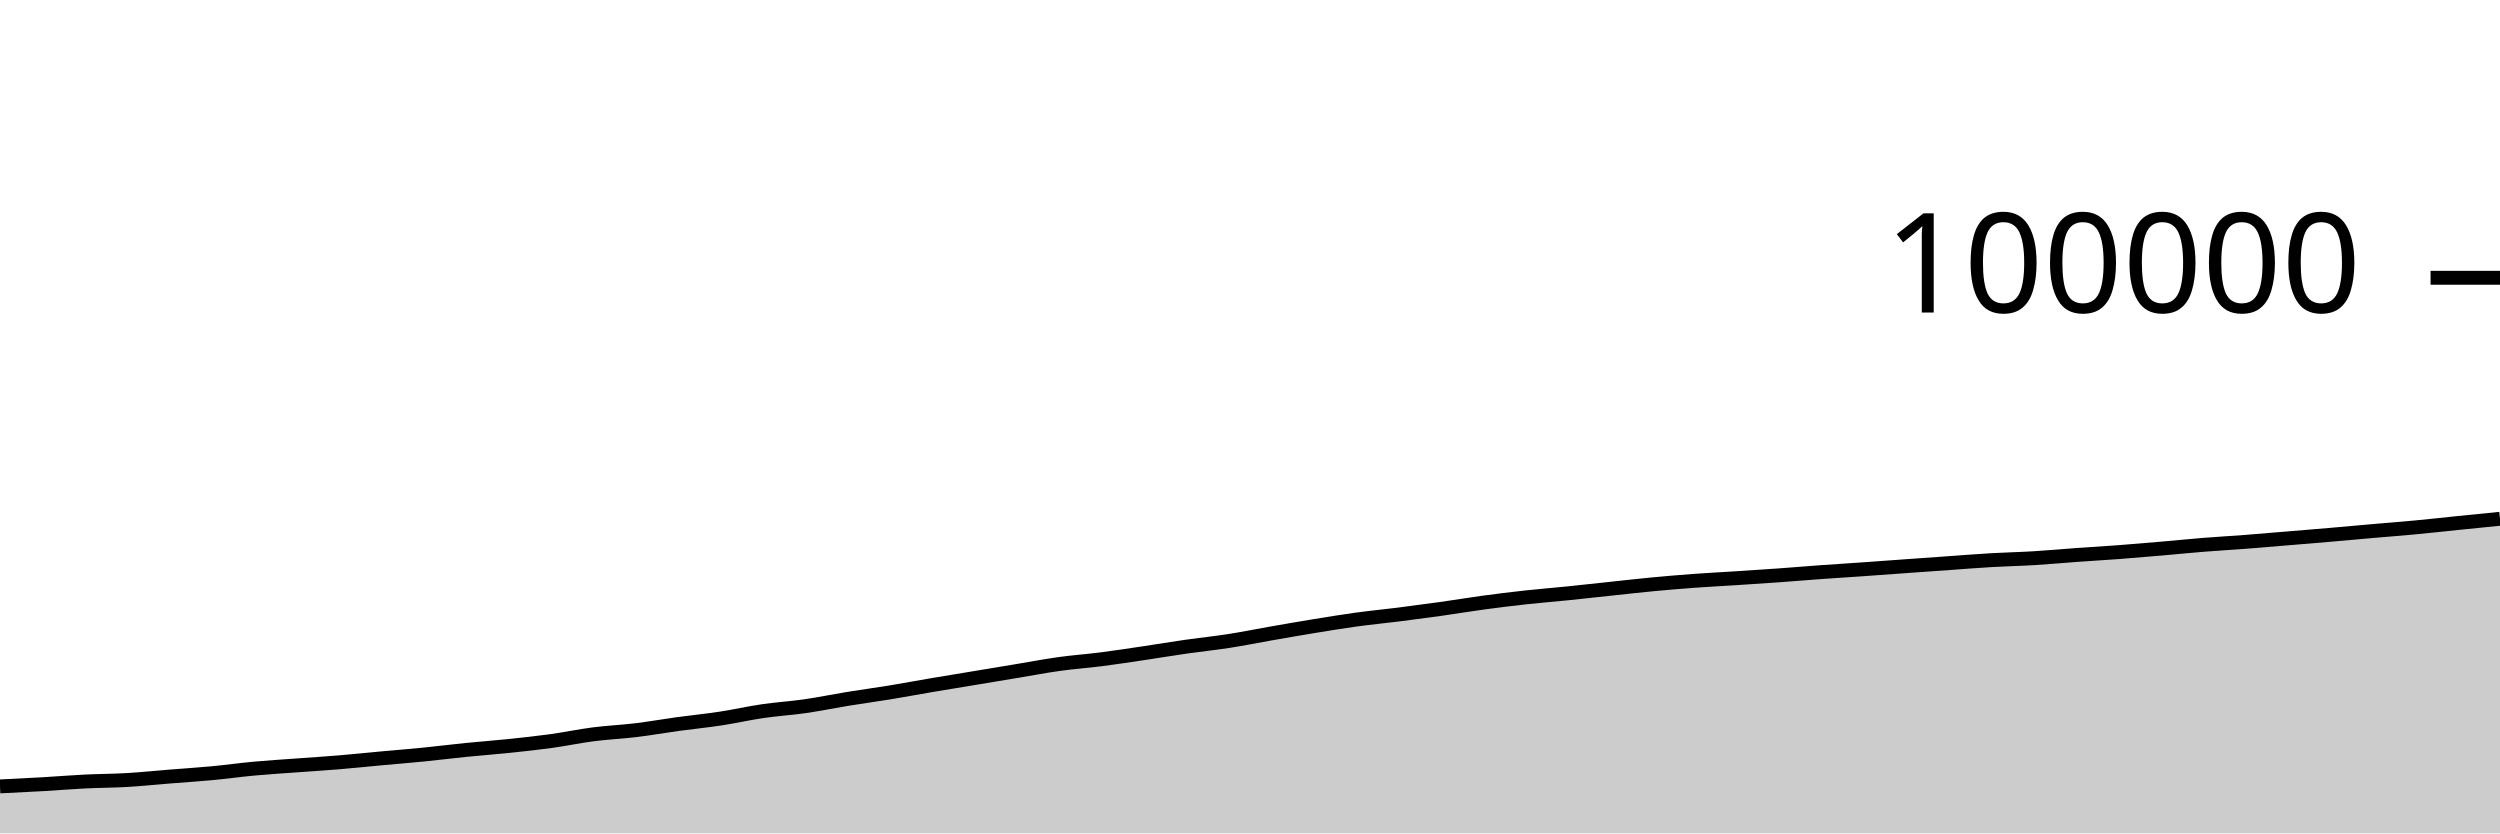
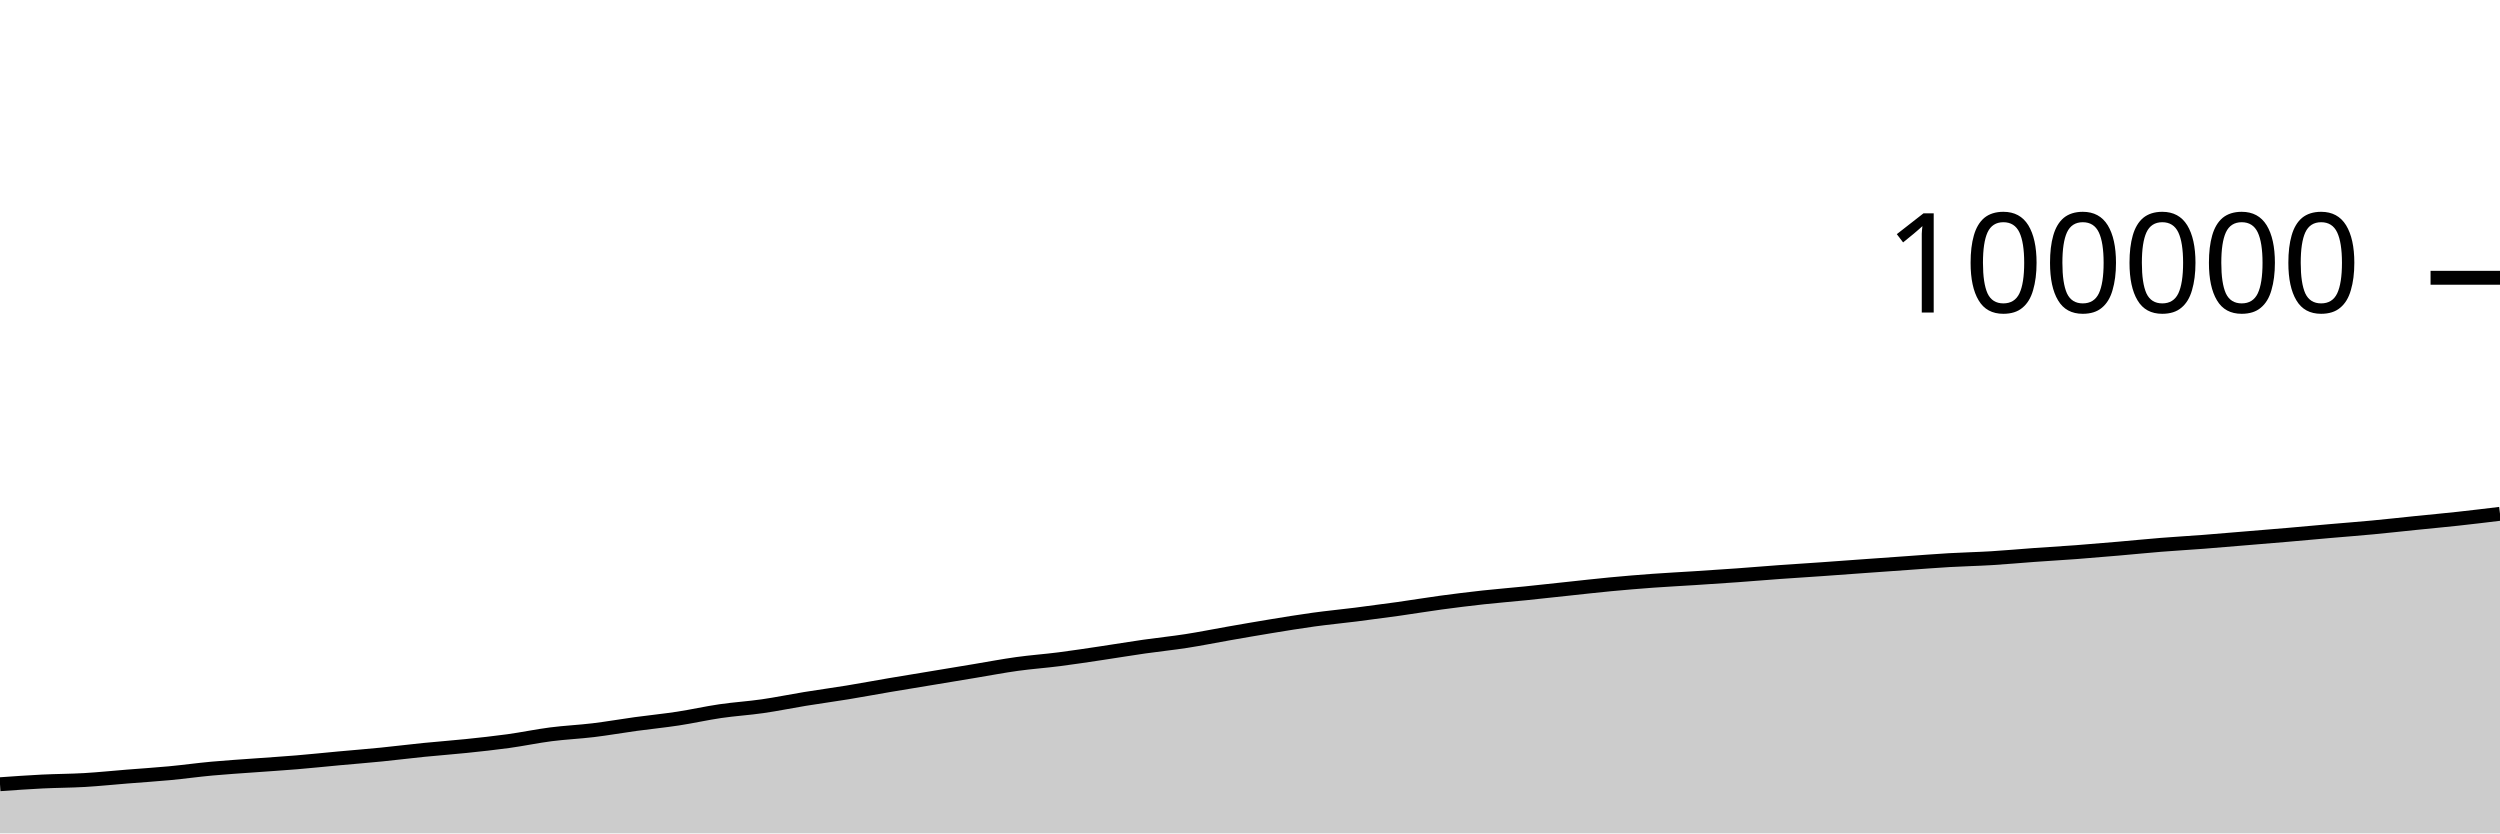
<svg xmlns="http://www.w3.org/2000/svg" viewBox="0 0 180 60">
  <g transform="translate(0,20)">
-     <path class="area" fill="rgba(0, 0, 0, 0.2)" d="M0,36.621C1.017,36.572,2.034,36.522,3.051,36.464C4.068,36.405,5.085,36.32,6.102,36.269C7.119,36.219,8.136,36.22,9.153,36.161C10.169,36.101,11.186,35.994,12.203,35.913C13.22,35.831,14.237,35.768,15.254,35.672C16.271,35.576,17.288,35.433,18.305,35.34C19.322,35.246,20.339,35.185,21.356,35.11C22.373,35.034,23.39,34.973,24.407,34.888C25.424,34.803,26.441,34.696,27.458,34.602C28.475,34.509,29.492,34.428,30.508,34.327C31.525,34.225,32.542,34.097,33.559,33.994C34.576,33.892,35.593,33.819,36.61,33.713C37.627,33.607,38.644,33.499,39.661,33.359C40.678,33.218,41.695,33.002,42.712,32.871C43.729,32.74,44.746,32.697,45.763,32.574C46.78,32.451,47.797,32.271,48.814,32.131C49.831,31.992,50.847,31.893,51.864,31.738C52.881,31.583,53.898,31.351,54.915,31.202C55.932,31.053,56.949,30.993,57.966,30.846C58.983,30.7,60,30.487,61.017,30.322C62.034,30.157,63.051,30.021,64.068,29.854C65.085,29.688,66.102,29.496,67.119,29.323C68.136,29.15,69.153,28.986,70.169,28.818C71.186,28.649,72.203,28.481,73.22,28.312C74.237,28.144,75.254,27.948,76.271,27.807C77.288,27.665,78.305,27.595,79.322,27.464C80.339,27.334,81.356,27.176,82.373,27.025C83.39,26.874,84.407,26.703,85.424,26.557C86.441,26.411,87.458,26.309,88.475,26.151C89.492,25.993,90.508,25.786,91.525,25.608C92.542,25.431,93.559,25.252,94.576,25.086C95.593,24.92,96.61,24.752,97.627,24.612C98.644,24.472,99.661,24.376,100.678,24.248C101.695,24.119,102.712,23.984,103.729,23.842C104.746,23.699,105.763,23.528,106.78,23.39C107.797,23.253,108.814,23.126,109.831,23.014C110.847,22.903,111.864,22.823,112.881,22.72C113.898,22.616,114.915,22.502,115.932,22.394C116.949,22.286,117.966,22.168,118.983,22.072C120,21.976,121.017,21.891,122.034,21.816C123.051,21.742,124.068,21.692,125.085,21.626C126.102,21.56,127.119,21.494,128.136,21.421C129.153,21.348,130.169,21.26,131.186,21.187C132.203,21.113,133.22,21.052,134.237,20.981C135.254,20.91,136.271,20.833,137.288,20.76C138.305,20.687,139.322,20.615,140.339,20.543C141.356,20.472,142.373,20.389,143.39,20.33C144.407,20.271,145.424,20.252,146.441,20.19C147.458,20.129,148.475,20.033,149.492,19.96C150.508,19.887,151.525,19.829,152.542,19.753C153.559,19.676,154.576,19.589,155.593,19.501C156.61,19.414,157.627,19.309,158.644,19.228C159.661,19.146,160.678,19.09,161.695,19.012C162.712,18.934,163.729,18.844,164.746,18.76C165.763,18.676,166.78,18.594,167.797,18.506C168.814,18.419,169.831,18.323,170.847,18.234C171.864,18.146,172.881,18.069,173.898,17.973C174.915,17.877,175.932,17.763,176.949,17.659C177.966,17.556,178.983,17.454,180,17.352L180,40C178.983,40,177.966,40,176.949,40C175.932,40,174.915,40,173.898,40C172.881,40,171.864,40,170.847,40C169.831,40,168.814,40,167.797,40C166.78,40,165.763,40,164.746,40C163.729,40,162.712,40,161.695,40C160.678,40,159.661,40,158.644,40C157.627,40,156.61,40,155.593,40C154.576,40,153.559,40,152.542,40C151.525,40,150.508,40,149.492,40C148.475,40,147.458,40,146.441,40C145.424,40,144.407,40,143.39,40C142.373,40,141.356,40,140.339,40C139.322,40,138.305,40,137.288,40C136.271,40,135.254,40,134.237,40C133.22,40,132.203,40,131.186,40C130.169,40,129.153,40,128.136,40C127.119,40,126.102,40,125.085,40C124.068,40,123.051,40,122.034,40C121.017,40,120,40,118.983,40C117.966,40,116.949,40,115.932,40C114.915,40,113.898,40,112.881,40C111.864,40,110.847,40,109.831,40C108.814,40,107.797,40,106.78,40C105.763,40,104.746,40,103.729,40C102.712,40,101.695,40,100.678,40C99.661,40,98.644,40,97.627,40C96.61,40,95.593,40,94.576,40C93.559,40,92.542,40,91.525,40C90.508,40,89.492,40,88.475,40C87.458,40,86.441,40,85.424,40C84.407,40,83.39,40,82.373,40C81.356,40,80.339,40,79.322,40C78.305,40,77.288,40,76.271,40C75.254,40,74.237,40,73.22,40C72.203,40,71.186,40,70.169,40C69.153,40,68.136,40,67.119,40C66.102,40,65.085,40,64.068,40C63.051,40,62.034,40,61.017,40C60,40,58.983,40,57.966,40C56.949,40,55.932,40,54.915,40C53.898,40,52.881,40,51.864,40C50.847,40,49.831,40,48.814,40C47.797,40,46.78,40,45.763,40C44.746,40,43.729,40,42.712,40C41.695,40,40.678,40,39.661,40C38.644,40,37.627,40,36.61,40C35.593,40,34.576,40,33.559,40C32.542,40,31.525,40,30.508,40C29.492,40,28.475,40,27.458,40C26.441,40,25.424,40,24.407,40C23.39,40,22.373,40,21.356,40C20.339,40,19.322,40,18.305,40C17.288,40,16.271,40,15.254,40C14.237,40,13.22,40,12.203,40C11.186,40,10.169,40,9.153,40C8.136,40,7.119,40,6.102,40C5.085,40,4.068,40,3.051,40C2.034,40,1.017,40,0,40Z" />
-     <path class="line" stroke="black" fill="none" d="M0,36.621C1.017,36.572,2.034,36.522,3.051,36.464C4.068,36.405,5.085,36.32,6.102,36.269C7.119,36.219,8.136,36.22,9.153,36.161C10.169,36.101,11.186,35.994,12.203,35.913C13.22,35.831,14.237,35.768,15.254,35.672C16.271,35.576,17.288,35.433,18.305,35.34C19.322,35.246,20.339,35.185,21.356,35.11C22.373,35.034,23.39,34.973,24.407,34.888C25.424,34.803,26.441,34.696,27.458,34.602C28.475,34.509,29.492,34.428,30.508,34.327C31.525,34.225,32.542,34.097,33.559,33.994C34.576,33.892,35.593,33.819,36.61,33.713C37.627,33.607,38.644,33.499,39.661,33.359C40.678,33.218,41.695,33.002,42.712,32.871C43.729,32.74,44.746,32.697,45.763,32.574C46.78,32.451,47.797,32.271,48.814,32.131C49.831,31.992,50.847,31.893,51.864,31.738C52.881,31.583,53.898,31.351,54.915,31.202C55.932,31.053,56.949,30.993,57.966,30.846C58.983,30.7,60,30.487,61.017,30.322C62.034,30.157,63.051,30.021,64.068,29.854C65.085,29.688,66.102,29.496,67.119,29.323C68.136,29.15,69.153,28.986,70.169,28.818C71.186,28.649,72.203,28.481,73.22,28.312C74.237,28.144,75.254,27.948,76.271,27.807C77.288,27.665,78.305,27.595,79.322,27.464C80.339,27.334,81.356,27.176,82.373,27.025C83.39,26.874,84.407,26.703,85.424,26.557C86.441,26.411,87.458,26.309,88.475,26.151C89.492,25.993,90.508,25.786,91.525,25.608C92.542,25.431,93.559,25.252,94.576,25.086C95.593,24.92,96.61,24.752,97.627,24.612C98.644,24.472,99.661,24.376,100.678,24.248C101.695,24.119,102.712,23.984,103.729,23.842C104.746,23.699,105.763,23.528,106.78,23.39C107.797,23.253,108.814,23.126,109.831,23.014C110.847,22.903,111.864,22.823,112.881,22.72C113.898,22.616,114.915,22.502,115.932,22.394C116.949,22.286,117.966,22.168,118.983,22.072C120,21.976,121.017,21.891,122.034,21.816C123.051,21.742,124.068,21.692,125.085,21.626C126.102,21.56,127.119,21.494,128.136,21.421C129.153,21.348,130.169,21.26,131.186,21.187C132.203,21.113,133.22,21.052,134.237,20.981C135.254,20.91,136.271,20.833,137.288,20.76C138.305,20.687,139.322,20.615,140.339,20.543C141.356,20.472,142.373,20.389,143.39,20.33C144.407,20.271,145.424,20.252,146.441,20.19C147.458,20.129,148.475,20.033,149.492,19.96C150.508,19.887,151.525,19.829,152.542,19.753C153.559,19.676,154.576,19.589,155.593,19.501C156.61,19.414,157.627,19.309,158.644,19.228C159.661,19.146,160.678,19.09,161.695,19.012C162.712,18.934,163.729,18.844,164.746,18.76C165.763,18.676,166.78,18.594,167.797,18.506C168.814,18.419,169.831,18.323,170.847,18.234C171.864,18.146,172.881,18.069,173.898,17.973C174.915,17.877,175.932,17.763,176.949,17.659C177.966,17.556,178.983,17.454,180,17.352" />
+     <path class="area" fill="rgba(0, 0, 0, 0.2)" d="M0,36.464C1.017,36.392,2.034,36.32,3.051,36.269C4.068,36.219,5.085,36.22,6.102,36.161C7.119,36.101,8.136,35.994,9.153,35.913C10.169,35.831,11.186,35.768,12.203,35.672C13.22,35.576,14.237,35.433,15.254,35.34C16.271,35.246,17.288,35.185,18.305,35.11C19.322,35.034,20.339,34.973,21.356,34.888C22.373,34.803,23.39,34.696,24.407,34.602C25.424,34.509,26.441,34.428,27.458,34.327C28.475,34.225,29.492,34.097,30.508,33.994C31.525,33.892,32.542,33.819,33.559,33.713C34.576,33.607,35.593,33.499,36.61,33.359C37.627,33.218,38.644,33.002,39.661,32.871C40.678,32.74,41.695,32.697,42.712,32.574C43.729,32.451,44.746,32.271,45.763,32.131C46.78,31.992,47.797,31.893,48.814,31.738C49.831,31.583,50.847,31.351,51.864,31.202C52.881,31.053,53.898,30.993,54.915,30.846C55.932,30.7,56.949,30.487,57.966,30.322C58.983,30.157,60,30.021,61.017,29.854C62.034,29.688,63.051,29.496,64.068,29.323C65.085,29.15,66.102,28.986,67.119,28.818C68.136,28.649,69.153,28.481,70.169,28.312C71.186,28.144,72.203,27.948,73.22,27.807C74.237,27.665,75.254,27.595,76.271,27.464C77.288,27.334,78.305,27.176,79.322,27.025C80.339,26.874,81.356,26.703,82.373,26.557C83.39,26.411,84.407,26.309,85.424,26.151C86.441,25.993,87.458,25.786,88.475,25.608C89.492,25.431,90.508,25.252,91.525,25.086C92.542,24.92,93.559,24.752,94.576,24.612C95.593,24.472,96.61,24.376,97.627,24.248C98.644,24.119,99.661,23.984,100.678,23.842C101.695,23.699,102.712,23.528,103.729,23.39C104.746,23.253,105.763,23.126,106.78,23.014C107.797,22.903,108.814,22.823,109.831,22.72C110.847,22.616,111.864,22.502,112.881,22.394C113.898,22.286,114.915,22.168,115.932,22.072C116.949,21.976,117.966,21.891,118.983,21.816C120,21.742,121.017,21.692,122.034,21.626C123.051,21.56,124.068,21.494,125.085,21.421C126.102,21.348,127.119,21.26,128.136,21.187C129.153,21.113,130.169,21.052,131.186,20.981C132.203,20.91,133.22,20.833,134.237,20.76C135.254,20.687,136.271,20.615,137.288,20.543C138.305,20.472,139.322,20.389,140.339,20.33C141.356,20.271,142.373,20.252,143.39,20.19C144.407,20.129,145.424,20.033,146.441,19.96C147.458,19.887,148.475,19.829,149.492,19.753C150.508,19.676,151.525,19.589,152.542,19.501C153.559,19.414,154.576,19.309,155.593,19.228C156.61,19.146,157.627,19.09,158.644,19.012C159.661,18.934,160.678,18.844,161.695,18.76C162.712,18.676,163.729,18.594,164.746,18.506C165.763,18.419,166.78,18.323,167.797,18.234C168.814,18.146,169.831,18.069,170.847,17.973C171.864,17.877,172.881,17.763,173.898,17.659C174.915,17.556,175.932,17.462,176.949,17.352C177.966,17.241,178.983,17.118,180,16.995L180,40C178.983,40,177.966,40,176.949,40C175.932,40,174.915,40,173.898,40C172.881,40,171.864,40,170.847,40C169.831,40,168.814,40,167.797,40C166.78,40,165.763,40,164.746,40C163.729,40,162.712,40,161.695,40C160.678,40,159.661,40,158.644,40C157.627,40,156.61,40,155.593,40C154.576,40,153.559,40,152.542,40C151.525,40,150.508,40,149.492,40C148.475,40,147.458,40,146.441,40C145.424,40,144.407,40,143.39,40C142.373,40,141.356,40,140.339,40C139.322,40,138.305,40,137.288,40C136.271,40,135.254,40,134.237,40C133.22,40,132.203,40,131.186,40C130.169,40,129.153,40,128.136,40C127.119,40,126.102,40,125.085,40C124.068,40,123.051,40,122.034,40C121.017,40,120,40,118.983,40C117.966,40,116.949,40,115.932,40C114.915,40,113.898,40,112.881,40C111.864,40,110.847,40,109.831,40C108.814,40,107.797,40,106.78,40C105.763,40,104.746,40,103.729,40C102.712,40,101.695,40,100.678,40C99.661,40,98.644,40,97.627,40C96.61,40,95.593,40,94.576,40C93.559,40,92.542,40,91.525,40C90.508,40,89.492,40,88.475,40C87.458,40,86.441,40,85.424,40C84.407,40,83.39,40,82.373,40C81.356,40,80.339,40,79.322,40C78.305,40,77.288,40,76.271,40C75.254,40,74.237,40,73.22,40C72.203,40,71.186,40,70.169,40C69.153,40,68.136,40,67.119,40C66.102,40,65.085,40,64.068,40C63.051,40,62.034,40,61.017,40C60,40,58.983,40,57.966,40C56.949,40,55.932,40,54.915,40C53.898,40,52.881,40,51.864,40C50.847,40,49.831,40,48.814,40C47.797,40,46.78,40,45.763,40C44.746,40,43.729,40,42.712,40C41.695,40,40.678,40,39.661,40C38.644,40,37.627,40,36.61,40C35.593,40,34.576,40,33.559,40C32.542,40,31.525,40,30.508,40C29.492,40,28.475,40,27.458,40C26.441,40,25.424,40,24.407,40C23.39,40,22.373,40,21.356,40C20.339,40,19.322,40,18.305,40C17.288,40,16.271,40,15.254,40C14.237,40,13.22,40,12.203,40C11.186,40,10.169,40,9.153,40C8.136,40,7.119,40,6.102,40C5.085,40,4.068,40,3.051,40C2.034,40,1.017,40,0,40Z" />
+     <path class="line" stroke="black" fill="none" d="M0,36.464C1.017,36.392,2.034,36.32,3.051,36.269C4.068,36.219,5.085,36.22,6.102,36.161C7.119,36.101,8.136,35.994,9.153,35.913C10.169,35.831,11.186,35.768,12.203,35.672C13.22,35.576,14.237,35.433,15.254,35.34C16.271,35.246,17.288,35.185,18.305,35.11C19.322,35.034,20.339,34.973,21.356,34.888C22.373,34.803,23.39,34.696,24.407,34.602C25.424,34.509,26.441,34.428,27.458,34.327C28.475,34.225,29.492,34.097,30.508,33.994C31.525,33.892,32.542,33.819,33.559,33.713C34.576,33.607,35.593,33.499,36.61,33.359C37.627,33.218,38.644,33.002,39.661,32.871C40.678,32.74,41.695,32.697,42.712,32.574C43.729,32.451,44.746,32.271,45.763,32.131C46.78,31.992,47.797,31.893,48.814,31.738C49.831,31.583,50.847,31.351,51.864,31.202C52.881,31.053,53.898,30.993,54.915,30.846C55.932,30.7,56.949,30.487,57.966,30.322C58.983,30.157,60,30.021,61.017,29.854C62.034,29.688,63.051,29.496,64.068,29.323C65.085,29.15,66.102,28.986,67.119,28.818C68.136,28.649,69.153,28.481,70.169,28.312C71.186,28.144,72.203,27.948,73.22,27.807C74.237,27.665,75.254,27.595,76.271,27.464C77.288,27.334,78.305,27.176,79.322,27.025C80.339,26.874,81.356,26.703,82.373,26.557C83.39,26.411,84.407,26.309,85.424,26.151C86.441,25.993,87.458,25.786,88.475,25.608C89.492,25.431,90.508,25.252,91.525,25.086C92.542,24.92,93.559,24.752,94.576,24.612C95.593,24.472,96.61,24.376,97.627,24.248C98.644,24.119,99.661,23.984,100.678,23.842C101.695,23.699,102.712,23.528,103.729,23.39C104.746,23.253,105.763,23.126,106.78,23.014C107.797,22.903,108.814,22.823,109.831,22.72C110.847,22.616,111.864,22.502,112.881,22.394C113.898,22.286,114.915,22.168,115.932,22.072C116.949,21.976,117.966,21.891,118.983,21.816C120,21.742,121.017,21.692,122.034,21.626C123.051,21.56,124.068,21.494,125.085,21.421C126.102,21.348,127.119,21.26,128.136,21.187C129.153,21.113,130.169,21.052,131.186,20.981C132.203,20.91,133.22,20.833,134.237,20.76C135.254,20.687,136.271,20.615,137.288,20.543C138.305,20.472,139.322,20.389,140.339,20.33C141.356,20.271,142.373,20.252,143.39,20.19C144.407,20.129,145.424,20.033,146.441,19.96C147.458,19.887,148.475,19.829,149.492,19.753C150.508,19.676,151.525,19.589,152.542,19.501C153.559,19.414,154.576,19.309,155.593,19.228C156.61,19.146,157.627,19.09,158.644,19.012C159.661,18.934,160.678,18.844,161.695,18.76C162.712,18.676,163.729,18.594,164.746,18.506C165.763,18.419,166.78,18.323,167.797,18.234C168.814,18.146,169.831,18.069,170.847,17.973C171.864,17.877,172.881,17.763,173.898,17.659C174.915,17.556,175.932,17.462,176.949,17.352C177.966,17.241,178.983,17.118,180,16.995" />
    <path class="axis-ceiling" stroke-width="1" stroke="black" fill="none" d="M175,0L180,0" />
    <text class="axis-ceiling-label" font-family="sans-serif" text-anchor="end" font-size="10px" x="170" y="2.5">100000</text>
  </g>
</svg>
